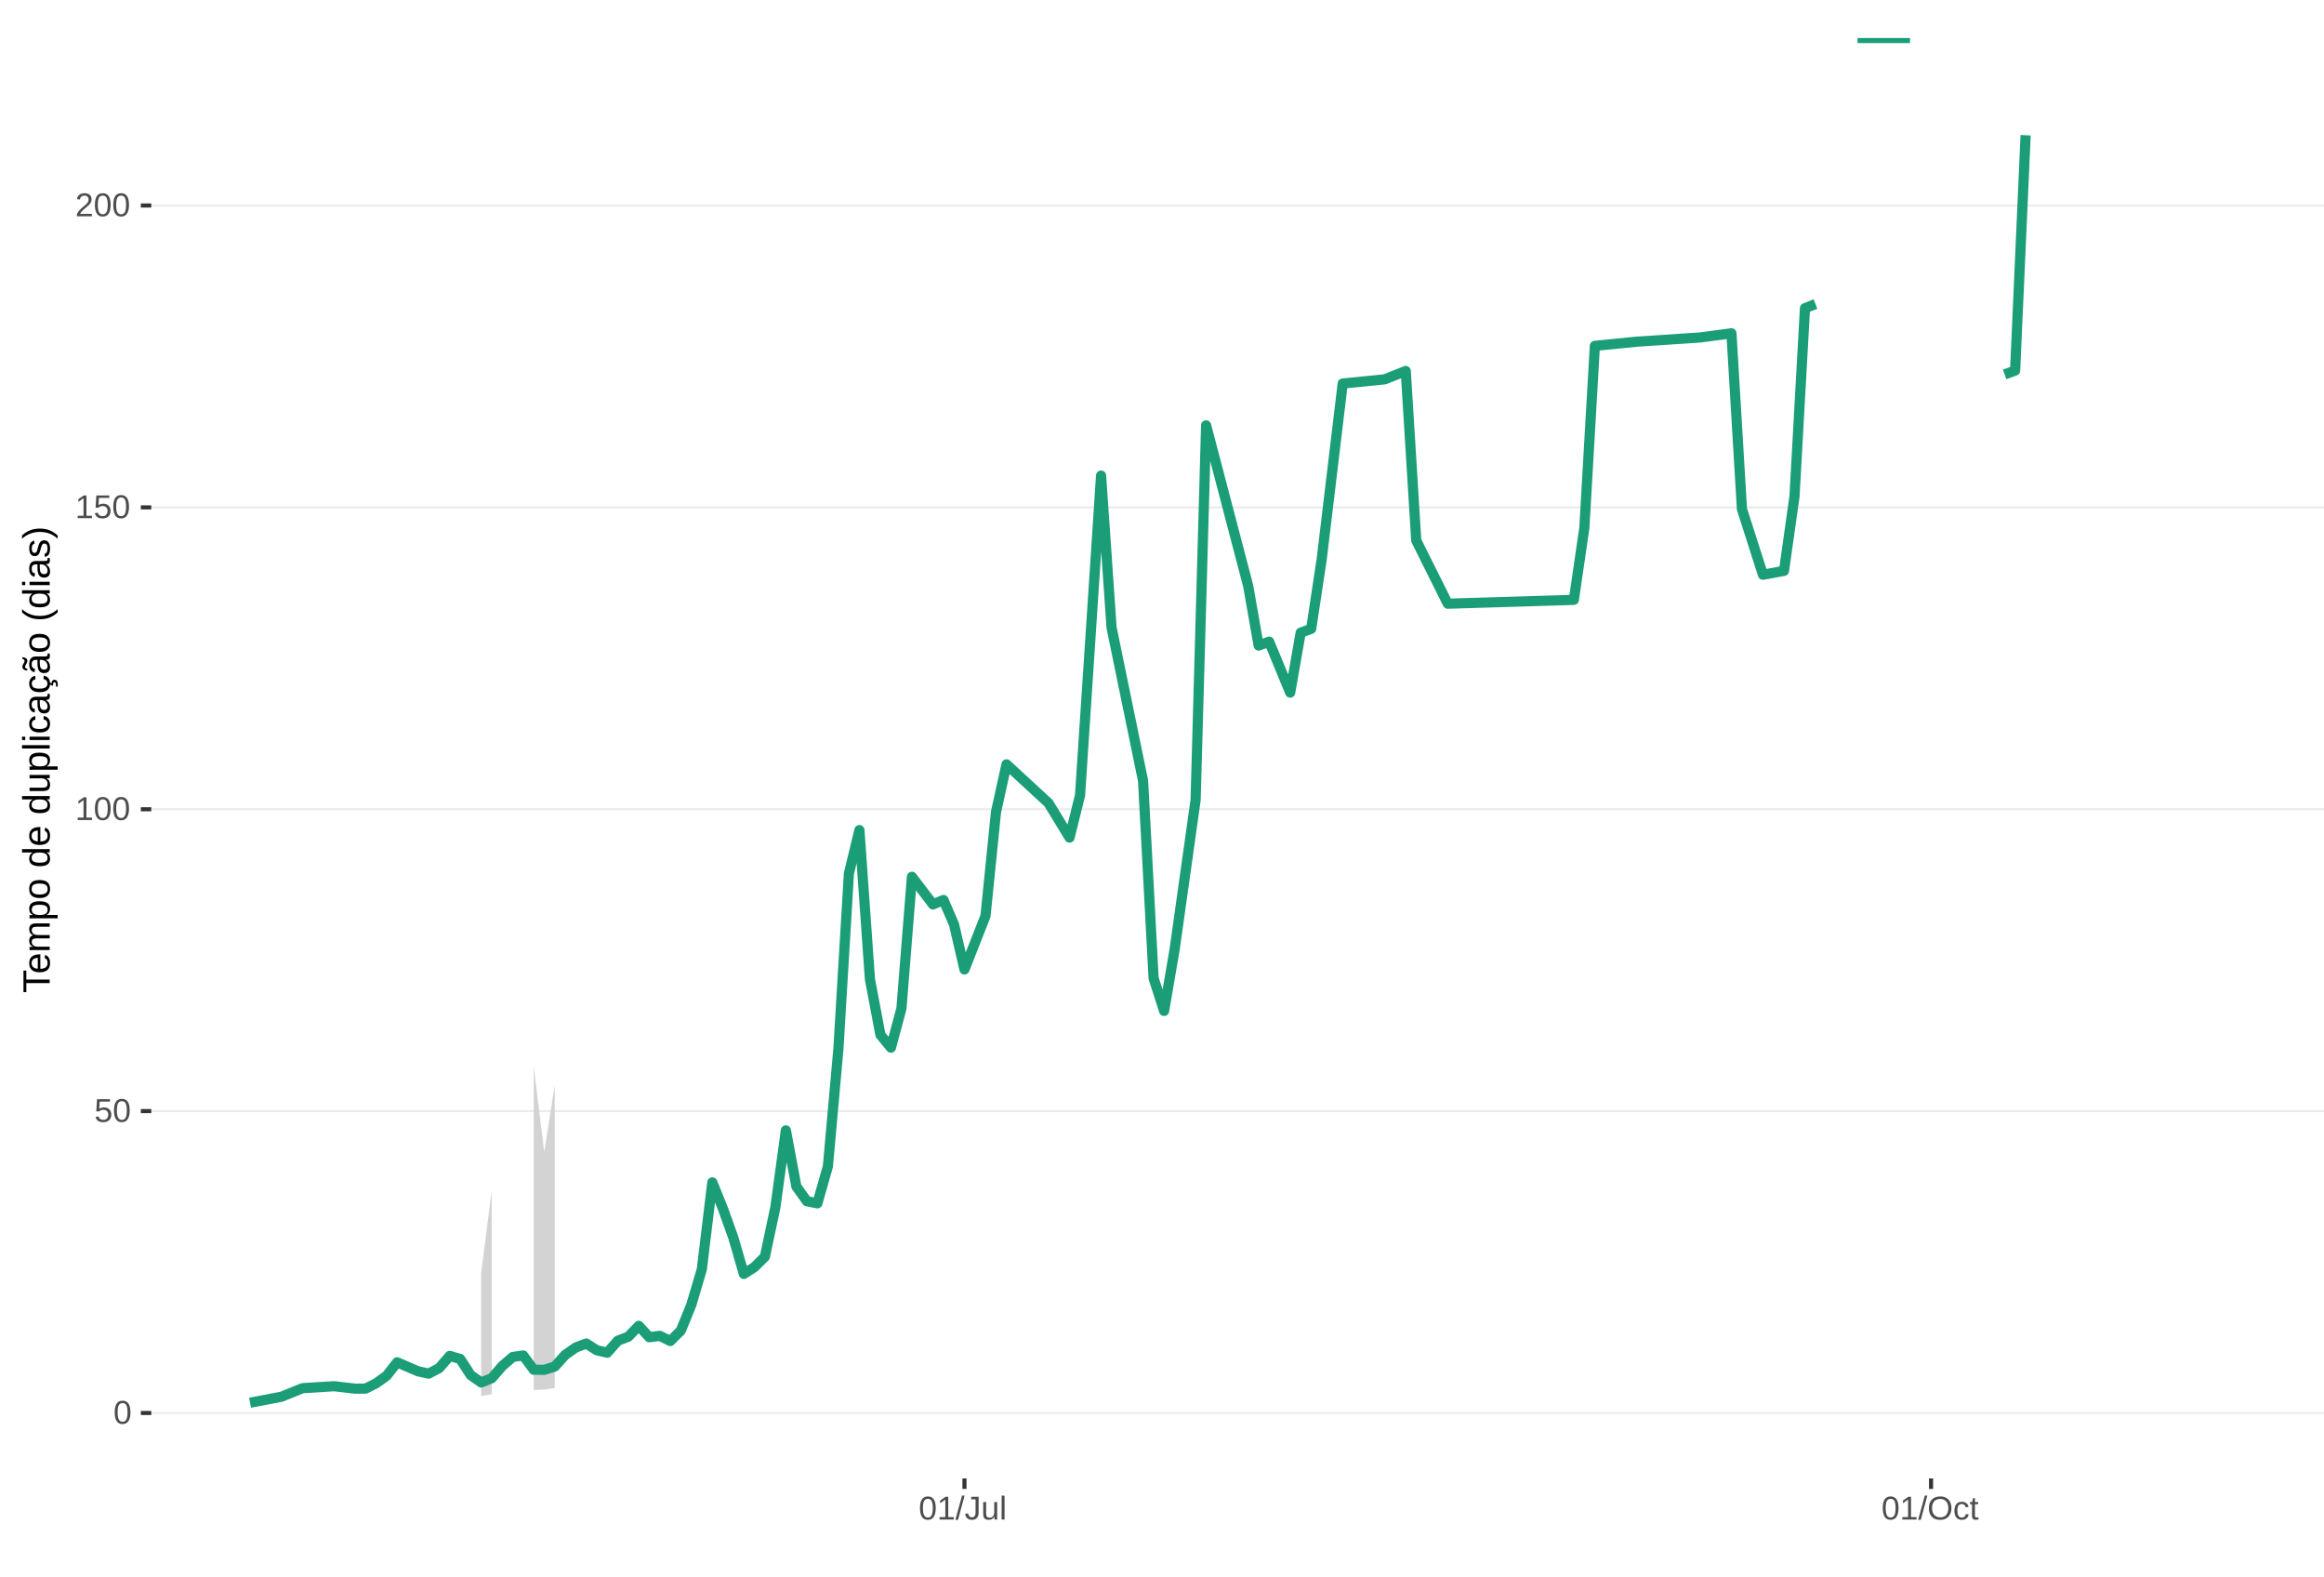
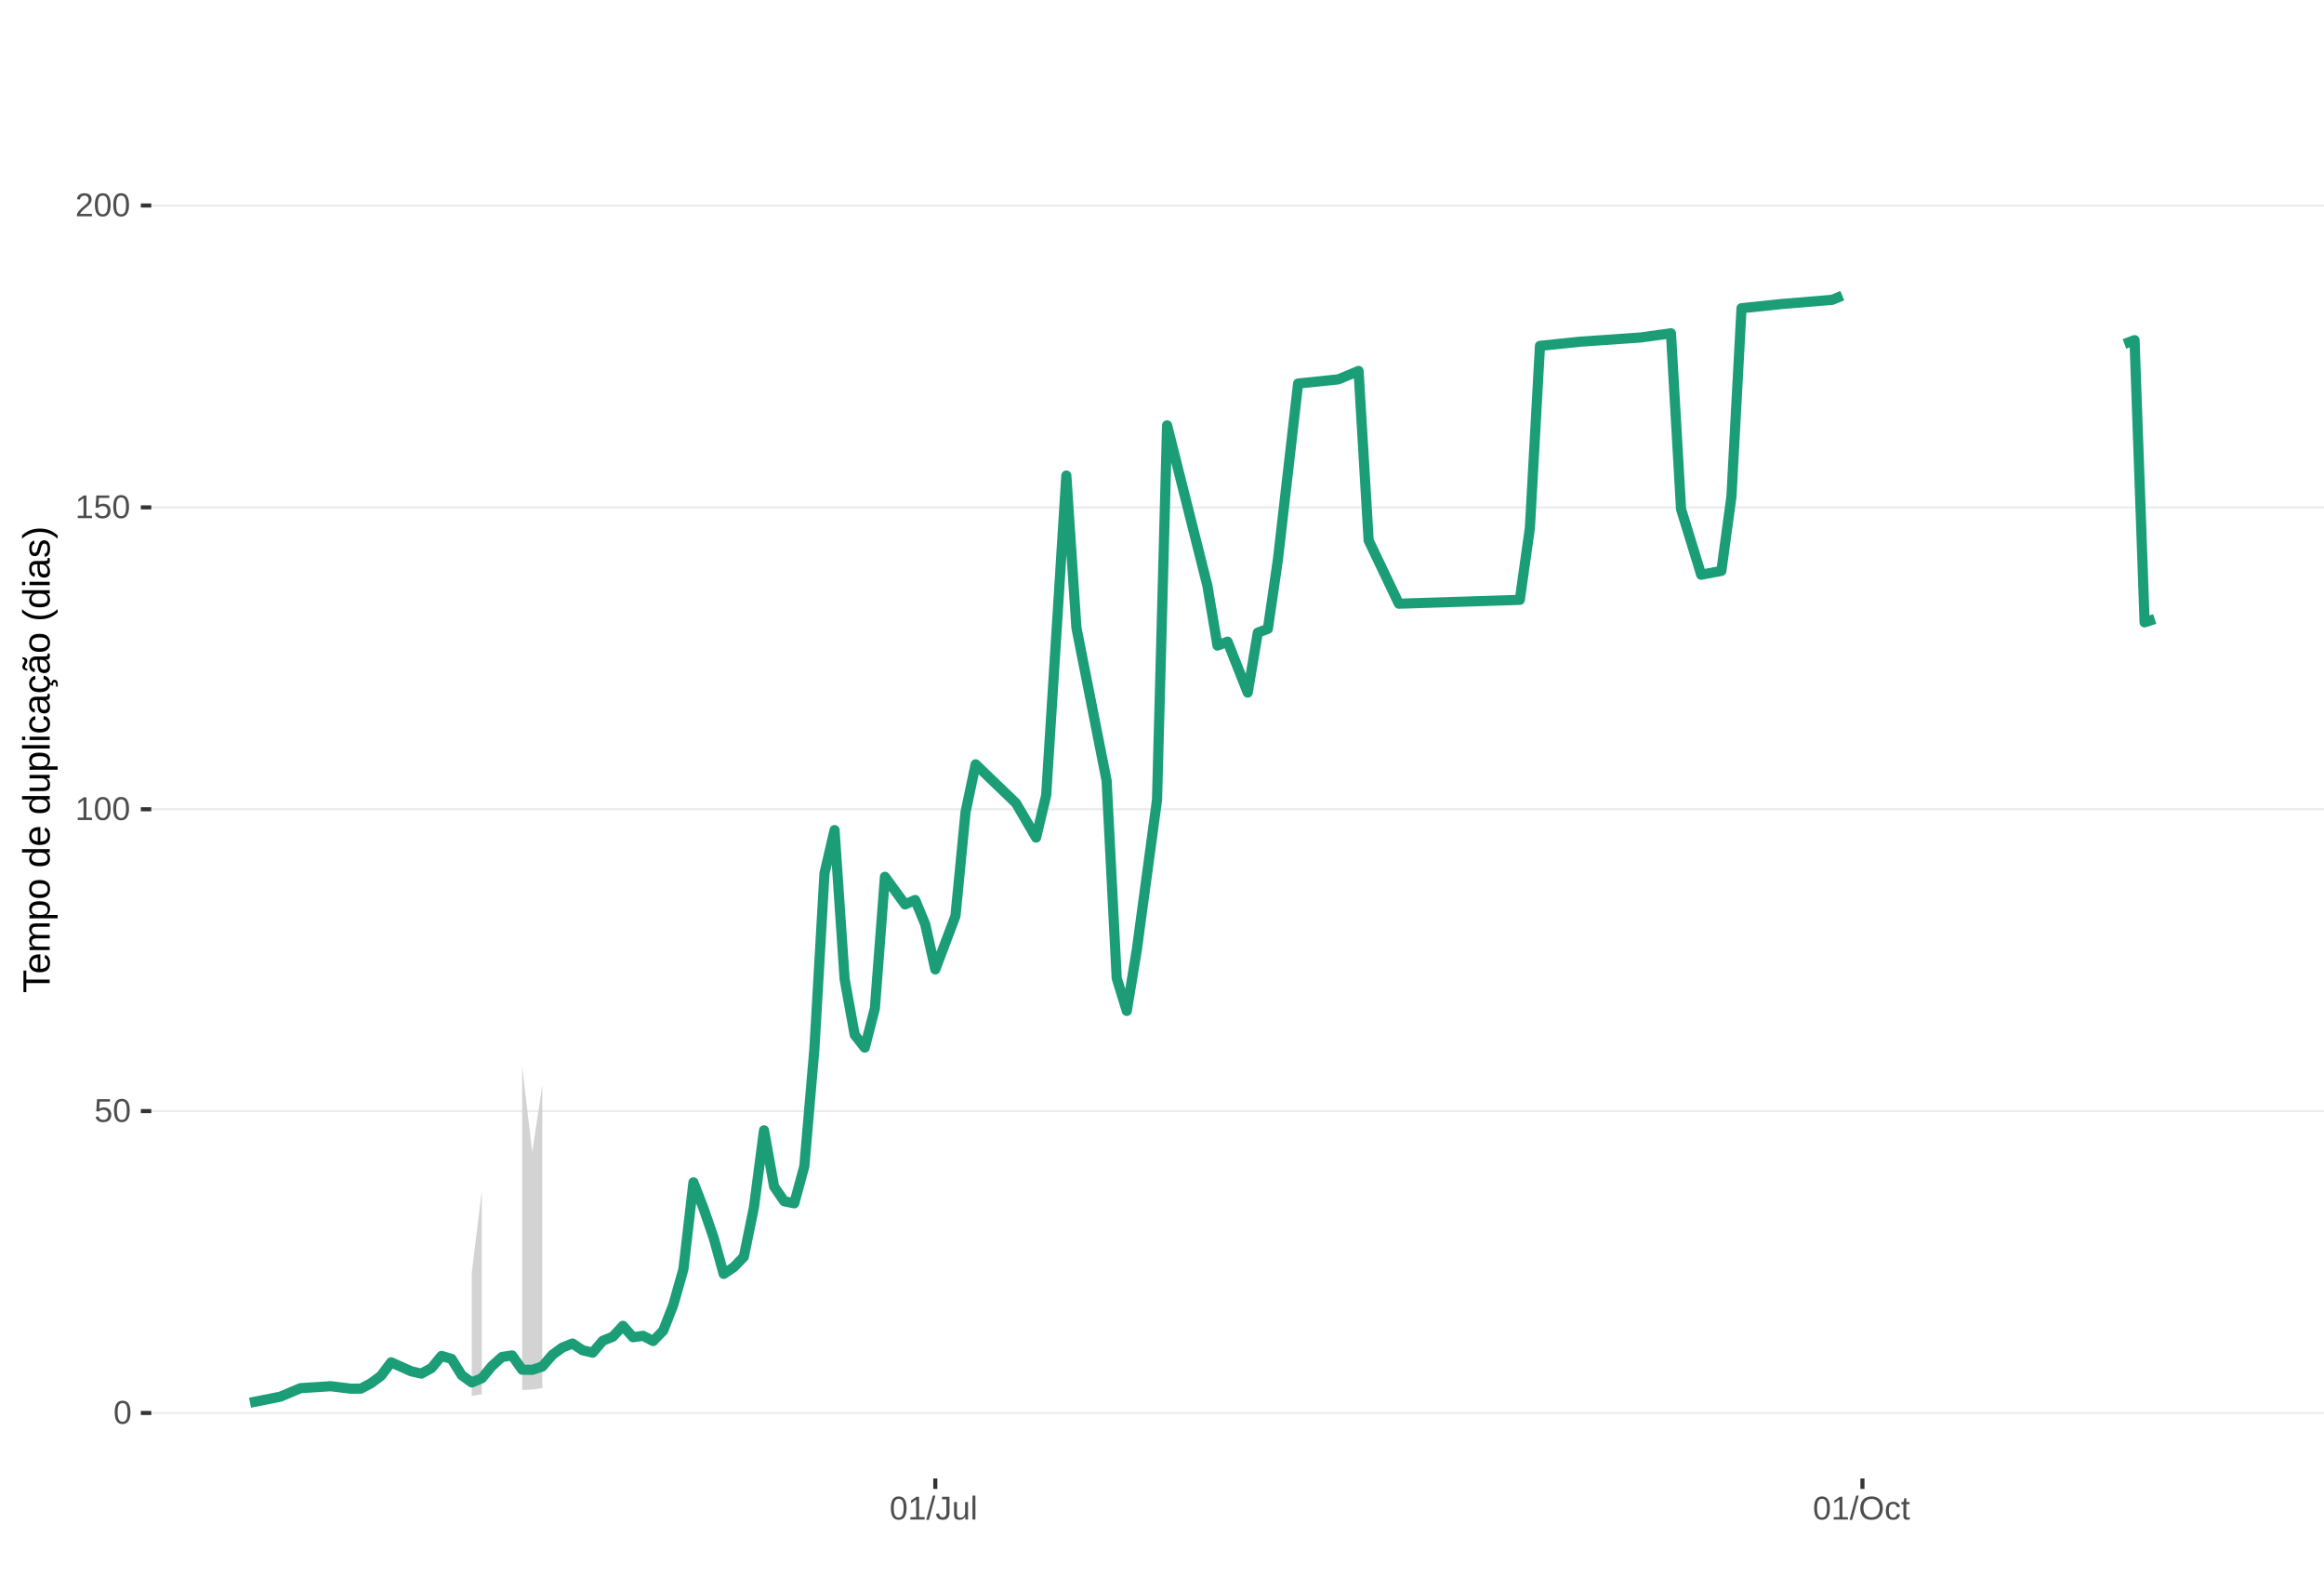
<svg xmlns="http://www.w3.org/2000/svg" xmlns:xlink="http://www.w3.org/1999/xlink" width="609pt" height="413pt" viewBox="0 0 609 413" version="1.1">
  <defs>
    <g>
      <symbol overflow="visible" id="glyph0-0">
        <path style="stroke:none;" d="M 0.859 -5.953 L 5.625 -5.953 L 5.625 0 L 0.859 0 Z M 1.188 -5.641 L 1.188 -0.328 L 5.297 -0.328 L 5.297 -5.641 Z M 1.188 -5.641 " />
      </symbol>
      <symbol overflow="visible" id="glyph0-1">
        <path style="stroke:none;" d="M 4.469 -2.984 C 4.469 -1.984 4.289 -1.223 3.938 -0.703 C 3.594 -0.18 3.078 0.078 2.391 0.078 C 1.711 0.078 1.203 -0.18 0.859 -0.703 C 0.516 -1.223 0.344 -1.984 0.344 -2.984 C 0.344 -4.004 0.508 -4.77 0.844 -5.281 C 1.176 -5.789 1.703 -6.047 2.422 -6.047 C 3.117 -6.047 3.633 -5.785 3.969 -5.266 C 4.301 -4.754 4.469 -3.992 4.469 -2.984 Z M 3.703 -2.984 C 3.703 -3.836 3.602 -4.457 3.406 -4.844 C 3.207 -5.227 2.879 -5.422 2.422 -5.422 C 1.953 -5.422 1.613 -5.227 1.406 -4.844 C 1.207 -4.469 1.109 -3.848 1.109 -2.984 C 1.109 -2.141 1.211 -1.52 1.422 -1.125 C 1.629 -0.727 1.957 -0.531 2.406 -0.531 C 2.852 -0.531 3.18 -0.727 3.391 -1.125 C 3.598 -1.531 3.703 -2.148 3.703 -2.984 Z M 3.703 -2.984 " />
      </symbol>
      <symbol overflow="visible" id="glyph0-2">
        <path style="stroke:none;" d="M 4.453 -1.938 C 4.453 -1.312 4.266 -0.816 3.891 -0.453 C 3.516 -0.098 3 0.078 2.344 0.078 C 1.781 0.078 1.328 -0.039 0.984 -0.281 C 0.648 -0.52 0.438 -0.867 0.344 -1.328 L 1.109 -1.422 C 1.273 -0.828 1.691 -0.531 2.359 -0.531 C 2.766 -0.531 3.082 -0.656 3.312 -0.906 C 3.539 -1.156 3.656 -1.492 3.656 -1.922 C 3.656 -2.297 3.539 -2.598 3.312 -2.828 C 3.082 -3.055 2.77 -3.172 2.375 -3.172 C 2.164 -3.172 1.973 -3.141 1.797 -3.078 C 1.617 -3.016 1.441 -2.906 1.266 -2.75 L 0.516 -2.75 L 0.719 -5.953 L 4.109 -5.953 L 4.109 -5.312 L 1.406 -5.312 L 1.297 -3.422 C 1.629 -3.672 2.039 -3.797 2.531 -3.797 C 3.113 -3.797 3.578 -3.625 3.922 -3.281 C 4.273 -2.938 4.453 -2.488 4.453 -1.938 Z M 4.453 -1.938 " />
      </symbol>
      <symbol overflow="visible" id="glyph0-3">
        <path style="stroke:none;" d="M 0.656 0 L 0.656 -0.641 L 2.172 -0.641 L 2.172 -5.234 L 0.828 -4.266 L 0.828 -4.984 L 2.234 -5.953 L 2.938 -5.953 L 2.938 -0.641 L 4.391 -0.641 L 4.391 0 Z M 0.656 0 " />
      </symbol>
      <symbol overflow="visible" id="glyph0-4">
        <path style="stroke:none;" d="M 0.438 0 L 0.438 -0.531 C 0.582 -0.863 0.754 -1.156 0.953 -1.406 C 1.16 -1.656 1.379 -1.883 1.609 -2.094 C 1.836 -2.301 2.062 -2.488 2.281 -2.656 C 2.508 -2.832 2.711 -3.008 2.891 -3.188 C 3.078 -3.363 3.223 -3.547 3.328 -3.734 C 3.441 -3.93 3.5 -4.148 3.5 -4.391 C 3.5 -4.711 3.398 -4.961 3.203 -5.141 C 3.016 -5.328 2.754 -5.422 2.422 -5.422 C 2.098 -5.422 1.828 -5.332 1.609 -5.156 C 1.398 -4.977 1.281 -4.727 1.25 -4.406 L 0.469 -4.484 C 0.52 -4.961 0.719 -5.344 1.062 -5.625 C 1.414 -5.906 1.867 -6.047 2.422 -6.047 C 3.016 -6.047 3.473 -5.898 3.797 -5.609 C 4.117 -5.328 4.281 -4.926 4.281 -4.406 C 4.281 -4.176 4.227 -3.945 4.125 -3.719 C 4.02 -3.488 3.863 -3.258 3.656 -3.031 C 3.445 -2.812 3.047 -2.461 2.453 -1.984 C 2.129 -1.711 1.875 -1.469 1.688 -1.25 C 1.5 -1.039 1.359 -0.836 1.266 -0.641 L 4.375 -0.641 L 4.375 0 Z M 0.438 0 " />
      </symbol>
      <symbol overflow="visible" id="glyph0-5">
        <path style="stroke:none;" d="M 0 0.078 L 1.734 -6.266 L 2.406 -6.266 L 0.688 0.078 Z M 0 0.078 " />
      </symbol>
      <symbol overflow="visible" id="glyph0-6">
        <path style="stroke:none;" d="M 1.938 0.078 C 0.926 0.078 0.328 -0.441 0.141 -1.484 L 0.922 -1.609 C 0.973 -1.285 1.086 -1.031 1.266 -0.844 C 1.441 -0.664 1.664 -0.578 1.938 -0.578 C 2.227 -0.578 2.457 -0.676 2.625 -0.875 C 2.789 -1.07 2.875 -1.367 2.875 -1.766 L 2.875 -5.297 L 1.734 -5.297 L 1.734 -5.953 L 3.688 -5.953 L 3.688 -1.781 C 3.688 -1.195 3.531 -0.738 3.219 -0.406 C 2.906 -0.082 2.477 0.078 1.938 0.078 Z M 1.938 0.078 " />
      </symbol>
      <symbol overflow="visible" id="glyph0-7">
        <path style="stroke:none;" d="M 1.328 -4.578 L 1.328 -1.672 C 1.328 -1.367 1.352 -1.133 1.406 -0.969 C 1.469 -0.801 1.562 -0.68 1.688 -0.609 C 1.82 -0.535 2.016 -0.5 2.266 -0.5 C 2.629 -0.5 2.914 -0.625 3.125 -0.875 C 3.344 -1.125 3.453 -1.473 3.453 -1.922 L 3.453 -4.578 L 4.219 -4.578 L 4.219 -0.969 C 4.219 -0.438 4.223 -0.113 4.234 0 L 3.516 0 C 3.516 -0.008 3.516 -0.047 3.516 -0.109 C 3.516 -0.172 3.508 -0.242 3.5 -0.328 C 3.5 -0.41 3.492 -0.562 3.484 -0.781 L 3.469 -0.781 C 3.301 -0.469 3.098 -0.242 2.859 -0.109 C 2.629 0.016 2.348 0.078 2.016 0.078 C 1.516 0.078 1.145 -0.039 0.906 -0.281 C 0.676 -0.531 0.562 -0.945 0.562 -1.531 L 0.562 -4.578 Z M 1.328 -4.578 " />
      </symbol>
      <symbol overflow="visible" id="glyph0-8">
        <path style="stroke:none;" d="M 0.578 0 L 0.578 -6.266 L 1.344 -6.266 L 1.344 0 Z M 0.578 0 " />
      </symbol>
      <symbol overflow="visible" id="glyph0-9">
        <path style="stroke:none;" d="M 6.312 -3 C 6.312 -2.383 6.191 -1.844 5.953 -1.375 C 5.723 -0.906 5.383 -0.547 4.938 -0.297 C 4.488 -0.047 3.961 0.078 3.359 0.078 C 2.742 0.078 2.211 -0.039 1.766 -0.281 C 1.328 -0.531 0.988 -0.891 0.75 -1.359 C 0.52 -1.828 0.406 -2.375 0.406 -3 C 0.406 -3.957 0.664 -4.703 1.188 -5.234 C 1.707 -5.773 2.438 -6.047 3.375 -6.047 C 3.977 -6.047 4.5 -5.926 4.938 -5.688 C 5.383 -5.445 5.723 -5.094 5.953 -4.625 C 6.191 -4.164 6.312 -3.625 6.312 -3 Z M 5.5 -3 C 5.5 -3.738 5.312 -4.32 4.938 -4.75 C 4.57 -5.176 4.051 -5.391 3.375 -5.391 C 2.688 -5.391 2.156 -5.18 1.781 -4.766 C 1.414 -4.348 1.234 -3.758 1.234 -3 C 1.234 -2.258 1.422 -1.672 1.797 -1.234 C 2.172 -0.797 2.691 -0.578 3.359 -0.578 C 4.047 -0.578 4.57 -0.785 4.938 -1.203 C 5.312 -1.629 5.5 -2.227 5.5 -3 Z M 5.5 -3 " />
      </symbol>
      <symbol overflow="visible" id="glyph0-10">
        <path style="stroke:none;" d="M 1.156 -2.312 C 1.156 -1.695 1.25 -1.242 1.438 -0.953 C 1.633 -0.66 1.926 -0.516 2.312 -0.516 C 2.582 -0.516 2.805 -0.586 2.984 -0.734 C 3.172 -0.879 3.285 -1.102 3.328 -1.406 L 4.094 -1.359 C 4.039 -0.922 3.852 -0.57 3.531 -0.312 C 3.219 -0.051 2.82 0.078 2.344 0.078 C 1.695 0.078 1.207 -0.117 0.875 -0.516 C 0.539 -0.922 0.375 -1.516 0.375 -2.297 C 0.375 -3.055 0.539 -3.641 0.875 -4.047 C 1.207 -4.453 1.691 -4.656 2.328 -4.656 C 2.797 -4.656 3.18 -4.535 3.484 -4.297 C 3.797 -4.055 3.992 -3.723 4.078 -3.297 L 3.297 -3.234 C 3.254 -3.484 3.148 -3.68 2.984 -3.828 C 2.828 -3.984 2.602 -4.062 2.312 -4.062 C 1.906 -4.062 1.609 -3.926 1.422 -3.656 C 1.242 -3.395 1.156 -2.945 1.156 -2.312 Z M 1.156 -2.312 " />
      </symbol>
      <symbol overflow="visible" id="glyph0-11">
        <path style="stroke:none;" d="M 2.344 -0.031 C 2.094 0.031 1.836 0.062 1.578 0.062 C 0.961 0.062 0.656 -0.281 0.656 -0.969 L 0.656 -4.016 L 0.125 -4.016 L 0.125 -4.578 L 0.688 -4.578 L 0.906 -5.594 L 1.422 -5.594 L 1.422 -4.578 L 2.266 -4.578 L 2.266 -4.016 L 1.422 -4.016 L 1.422 -1.125 C 1.422 -0.906 1.457 -0.75 1.531 -0.656 C 1.602 -0.57 1.727 -0.531 1.906 -0.531 C 2 -0.531 2.145 -0.551 2.344 -0.594 Z M 2.344 -0.031 " />
      </symbol>
      <symbol overflow="visible" id="glyph1-0">
        <path style="stroke:none;" d="M -6.875 -1 L -6.875 -6.5 L 0 -6.5 L 0 -1 Z M -6.516 -1.375 L -0.375 -1.375 L -0.375 -6.125 L -6.516 -6.125 Z M -6.516 -1.375 " />
      </symbol>
      <symbol overflow="visible" id="glyph1-1">
        <path style="stroke:none;" d="M -6.125 -3.516 L 0 -3.516 L 0 -2.594 L -6.125 -2.594 L -6.125 -0.219 L -6.875 -0.219 L -6.875 -5.875 L -6.125 -5.875 Z M -6.125 -3.516 " />
      </symbol>
      <symbol overflow="visible" id="glyph1-2">
        <path style="stroke:none;" d="M -2.453 -1.344 C -1.848 -1.344 -1.379 -1.469 -1.047 -1.719 C -0.723 -1.969 -0.562 -2.336 -0.562 -2.828 C -0.562 -3.203 -0.633 -3.504 -0.781 -3.734 C -0.938 -3.961 -1.133 -4.117 -1.375 -4.203 L -1.156 -4.969 C -0.32 -4.656 0.094 -3.941 0.094 -2.828 C 0.094 -2.047 -0.133 -1.445 -0.594 -1.031 C -1.062 -0.625 -1.754 -0.422 -2.672 -0.422 C -3.547 -0.422 -4.211 -0.625 -4.672 -1.031 C -5.141 -1.445 -5.375 -2.031 -5.375 -2.781 C -5.375 -4.344 -4.441 -5.125 -2.578 -5.125 L -2.453 -5.125 Z M -3.125 -4.203 C -3.688 -4.16 -4.094 -4.02 -4.344 -3.781 C -4.602 -3.551 -4.734 -3.219 -4.734 -2.781 C -4.734 -2.352 -4.586 -2.016 -4.297 -1.766 C -4.016 -1.516 -3.625 -1.379 -3.125 -1.359 Z M -3.125 -4.203 " />
      </symbol>
      <symbol overflow="visible" id="glyph1-3">
        <path style="stroke:none;" d="M 0 -3.75 L -3.344 -3.75 C -3.852 -3.75 -4.207 -3.676 -4.406 -3.531 C -4.602 -3.395 -4.703 -3.145 -4.703 -2.781 C -4.703 -2.406 -4.555 -2.109 -4.266 -1.891 C -3.984 -1.672 -3.582 -1.562 -3.062 -1.562 L 0 -1.562 L 0 -0.688 L -4.156 -0.688 C -4.77 -0.688 -5.145 -0.68 -5.281 -0.672 L -5.281 -1.5 C -5.27 -1.5 -5.227 -1.5 -5.156 -1.5 C -5.082 -1.508 -5 -1.516 -4.906 -1.516 C -4.812 -1.523 -4.633 -1.531 -4.375 -1.531 L -4.375 -1.547 C -4.75 -1.734 -5.008 -1.945 -5.156 -2.188 C -5.301 -2.438 -5.375 -2.738 -5.375 -3.094 C -5.375 -3.488 -5.297 -3.801 -5.141 -4.031 C -4.984 -4.27 -4.727 -4.438 -4.375 -4.531 L -4.375 -4.547 C -4.727 -4.723 -4.984 -4.941 -5.141 -5.203 C -5.297 -5.461 -5.375 -5.773 -5.375 -6.141 C -5.375 -6.672 -5.227 -7.055 -4.938 -7.297 C -4.656 -7.547 -4.18 -7.672 -3.516 -7.672 L 0 -7.672 L 0 -6.797 L -3.344 -6.797 C -3.852 -6.797 -4.207 -6.723 -4.406 -6.578 C -4.602 -6.441 -4.703 -6.191 -4.703 -5.828 C -4.703 -5.453 -4.555 -5.156 -4.266 -4.938 C -3.984 -4.727 -3.582 -4.625 -3.062 -4.625 L 0 -4.625 Z M 0 -3.75 " />
      </symbol>
      <symbol overflow="visible" id="glyph1-4">
        <path style="stroke:none;" d="M -2.672 -5.141 C -0.828 -5.141 0.094 -4.492 0.094 -3.203 C 0.094 -2.391 -0.211 -1.844 -0.828 -1.562 L -0.828 -1.531 C -0.797 -1.539 -0.516 -1.547 0.016 -1.547 L 2.078 -1.547 L 2.078 -0.672 L -4.203 -0.672 C -4.742 -0.672 -5.102 -0.66 -5.281 -0.641 L -5.281 -1.5 C -5.27 -1.5 -5.223 -1.5 -5.141 -1.5 C -5.066 -1.508 -4.945 -1.52 -4.781 -1.531 C -4.613 -1.539 -4.5 -1.547 -4.438 -1.547 L -4.438 -1.562 C -4.758 -1.719 -4.992 -1.922 -5.141 -2.172 C -5.297 -2.43 -5.375 -2.773 -5.375 -3.203 C -5.375 -3.848 -5.156 -4.332 -4.719 -4.656 C -4.281 -4.977 -3.598 -5.141 -2.672 -5.141 Z M -2.641 -4.219 C -3.379 -4.219 -3.906 -4.117 -4.219 -3.922 C -4.539 -3.723 -4.703 -3.406 -4.703 -2.969 C -4.703 -2.625 -4.629 -2.352 -4.484 -2.156 C -4.336 -1.957 -4.109 -1.805 -3.797 -1.703 C -3.484 -1.598 -3.078 -1.547 -2.578 -1.547 C -1.879 -1.547 -1.363 -1.656 -1.031 -1.875 C -0.707 -2.102 -0.547 -2.469 -0.547 -2.969 C -0.547 -3.406 -0.707 -3.723 -1.031 -3.922 C -1.352 -4.117 -1.891 -4.219 -2.641 -4.219 Z M -2.641 -4.219 " />
      </symbol>
      <symbol overflow="visible" id="glyph1-5">
        <path style="stroke:none;" d="M -2.641 -5.141 C -1.723 -5.141 -1.035 -4.938 -0.578 -4.531 C -0.129 -4.125 0.094 -3.535 0.094 -2.766 C 0.094 -1.992 -0.141 -1.41 -0.609 -1.016 C -1.078 -0.617 -1.754 -0.422 -2.641 -0.422 C -4.461 -0.422 -5.375 -1.207 -5.375 -2.781 C -5.375 -3.594 -5.148 -4.188 -4.703 -4.562 C -4.266 -4.945 -3.578 -5.141 -2.641 -5.141 Z M -2.641 -4.219 C -3.367 -4.219 -3.898 -4.109 -4.234 -3.891 C -4.566 -3.672 -4.734 -3.305 -4.734 -2.797 C -4.734 -2.285 -4.562 -1.914 -4.219 -1.688 C -3.883 -1.457 -3.359 -1.344 -2.641 -1.344 C -1.953 -1.344 -1.43 -1.453 -1.078 -1.672 C -0.723 -1.898 -0.547 -2.258 -0.547 -2.75 C -0.547 -3.281 -0.711 -3.656 -1.047 -3.875 C -1.391 -4.102 -1.922 -4.219 -2.641 -4.219 Z M -2.641 -4.219 " />
      </symbol>
      <symbol overflow="visible" id="glyph1-6">
        <path style="stroke:none;" d="" />
      </symbol>
      <symbol overflow="visible" id="glyph1-7">
        <path style="stroke:none;" d="M -0.844 -4.016 C -0.508 -3.848 -0.27 -3.629 -0.125 -3.359 C 0.02 -3.086 0.094 -2.754 0.094 -2.359 C 0.094 -1.691 -0.129 -1.203 -0.578 -0.891 C -1.023 -0.578 -1.707 -0.422 -2.625 -0.422 C -4.457 -0.422 -5.375 -1.066 -5.375 -2.359 C -5.375 -2.766 -5.301 -3.098 -5.156 -3.359 C -5.008 -3.629 -4.781 -3.848 -4.469 -4.016 L -7.25 -4.016 L -7.25 -4.891 L -1.094 -4.891 C -0.539 -4.891 -0.176 -4.898 0 -4.922 L 0 -4.078 C -0.051 -4.066 -0.172 -4.055 -0.359 -4.047 C -0.547 -4.035 -0.707 -4.031 -0.844 -4.031 Z M -2.641 -1.344 C -1.898 -1.344 -1.367 -1.438 -1.047 -1.625 C -0.734 -1.82 -0.578 -2.145 -0.578 -2.594 C -0.578 -3.082 -0.75 -3.441 -1.094 -3.672 C -1.438 -3.898 -1.973 -4.016 -2.703 -4.016 C -3.398 -4.016 -3.91 -3.898 -4.234 -3.672 C -4.566 -3.441 -4.734 -3.082 -4.734 -2.594 C -4.734 -2.156 -4.566 -1.836 -4.234 -1.641 C -3.91 -1.441 -3.379 -1.344 -2.641 -1.344 Z M -2.641 -1.344 " />
      </symbol>
      <symbol overflow="visible" id="glyph1-8">
        <path style="stroke:none;" d="M -5.281 -1.531 L -1.938 -1.531 C -1.582 -1.531 -1.305 -1.562 -1.109 -1.625 C -0.922 -1.695 -0.785 -1.805 -0.703 -1.953 C -0.617 -2.109 -0.578 -2.332 -0.578 -2.625 C -0.578 -3.039 -0.723 -3.367 -1.016 -3.609 C -1.305 -3.859 -1.707 -3.984 -2.219 -3.984 L -5.281 -3.984 L -5.281 -4.875 L -1.125 -4.875 C -0.508 -4.875 -0.133 -4.879 0 -4.891 L 0 -4.062 C -0.02 -4.062 -0.062 -4.055 -0.125 -4.047 C -0.195 -4.047 -0.281 -4.039 -0.375 -4.031 C -0.469 -4.031 -0.645 -4.031 -0.906 -4.031 L -0.906 -4.016 C -0.539 -3.816 -0.281 -3.582 -0.125 -3.312 C 0.02 -3.051 0.094 -2.723 0.094 -2.328 C 0.094 -1.742 -0.047 -1.316 -0.328 -1.047 C -0.617 -0.785 -1.098 -0.656 -1.766 -0.656 L -5.281 -0.656 Z M -5.281 -1.531 " />
      </symbol>
      <symbol overflow="visible" id="glyph1-9">
        <path style="stroke:none;" d="M 0 -0.672 L -7.25 -0.672 L -7.25 -1.547 L 0 -1.547 Z M 0 -0.672 " />
      </symbol>
      <symbol overflow="visible" id="glyph1-10">
        <path style="stroke:none;" d="M -6.406 -0.672 L -7.25 -0.672 L -7.25 -1.547 L -6.406 -1.547 Z M 0 -0.672 L -5.281 -0.672 L -5.281 -1.547 L 0 -1.547 Z M 0 -0.672 " />
      </symbol>
      <symbol overflow="visible" id="glyph1-11">
        <path style="stroke:none;" d="M -2.672 -1.344 C -1.961 -1.344 -1.438 -1.453 -1.094 -1.672 C -0.758 -1.891 -0.594 -2.223 -0.594 -2.672 C -0.594 -2.984 -0.676 -3.242 -0.844 -3.453 C -1.02 -3.672 -1.281 -3.801 -1.625 -3.844 L -1.578 -4.734 C -1.066 -4.672 -0.66 -4.457 -0.359 -4.094 C -0.055 -3.727 0.094 -3.266 0.094 -2.703 C 0.094 -1.961 -0.133 -1.395 -0.594 -1 C -1.062 -0.613 -1.742 -0.422 -2.641 -0.422 C -3.535 -0.422 -4.211 -0.613 -4.672 -1 C -5.141 -1.395 -5.375 -1.957 -5.375 -2.688 C -5.375 -3.227 -5.234 -3.676 -4.953 -4.031 C -4.68 -4.395 -4.297 -4.617 -3.797 -4.703 L -3.734 -3.797 C -4.023 -3.754 -4.254 -3.641 -4.422 -3.453 C -4.598 -3.266 -4.688 -3.004 -4.688 -2.672 C -4.688 -2.203 -4.531 -1.863 -4.219 -1.656 C -3.914 -1.445 -3.398 -1.344 -2.672 -1.344 Z M -2.672 -1.344 " />
      </symbol>
      <symbol overflow="visible" id="glyph1-12">
        <path style="stroke:none;" d="M 0.094 -2.016 C 0.094 -1.484 -0.047 -1.082 -0.328 -0.812 C -0.609 -0.551 -0.988 -0.422 -1.469 -0.422 C -2.02 -0.422 -2.441 -0.598 -2.734 -0.953 C -3.023 -1.316 -3.18 -1.898 -3.203 -2.703 L -3.219 -3.891 L -3.516 -3.891 C -3.941 -3.891 -4.25 -3.797 -4.438 -3.609 C -4.625 -3.43 -4.719 -3.148 -4.719 -2.766 C -4.719 -2.367 -4.648 -2.078 -4.516 -1.891 C -4.379 -1.711 -4.164 -1.609 -3.875 -1.578 L -3.953 -0.656 C -4.898 -0.812 -5.375 -1.52 -5.375 -2.781 C -5.375 -3.445 -5.223 -3.945 -4.922 -4.281 C -4.617 -4.613 -4.18 -4.781 -3.609 -4.781 L -1.328 -4.781 C -1.066 -4.781 -0.867 -4.812 -0.734 -4.875 C -0.609 -4.945 -0.547 -5.082 -0.547 -5.281 C -0.547 -5.363 -0.555 -5.457 -0.578 -5.562 L -0.031 -5.562 C 0.02 -5.344 0.047 -5.117 0.047 -4.891 C 0.047 -4.555 -0.035 -4.316 -0.203 -4.172 C -0.379 -4.023 -0.648 -3.941 -1.016 -3.922 L -1.016 -3.891 C -0.609 -3.672 -0.32 -3.41 -0.156 -3.109 C 0.008 -2.805 0.094 -2.441 0.094 -2.016 Z M -0.562 -2.219 C -0.562 -2.539 -0.633 -2.828 -0.781 -3.078 C -0.926 -3.328 -1.125 -3.523 -1.375 -3.672 C -1.633 -3.816 -1.898 -3.891 -2.172 -3.891 L -2.609 -3.891 L -2.594 -2.938 C -2.582 -2.52 -2.535 -2.203 -2.453 -1.984 C -2.379 -1.773 -2.258 -1.613 -2.094 -1.5 C -1.938 -1.383 -1.723 -1.328 -1.453 -1.328 C -1.172 -1.328 -0.953 -1.406 -0.797 -1.562 C -0.641 -1.719 -0.562 -1.938 -0.562 -2.219 Z M -0.562 -2.219 " />
      </symbol>
      <symbol overflow="visible" id="glyph1-13">
        <path style="stroke:none;" d="M -2.672 -1.344 C -1.961 -1.344 -1.438 -1.453 -1.094 -1.672 C -0.758 -1.891 -0.594 -2.223 -0.594 -2.672 C -0.594 -2.984 -0.676 -3.242 -0.844 -3.453 C -1.02 -3.672 -1.281 -3.801 -1.625 -3.844 L -1.578 -4.734 C -1.066 -4.672 -0.66 -4.457 -0.359 -4.094 C -0.055 -3.727 0.094 -3.266 0.094 -2.703 C 0.094 -1.961 -0.133 -1.395 -0.594 -1 C -1.062 -0.613 -1.742 -0.422 -2.641 -0.422 C -3.535 -0.422 -4.211 -0.613 -4.672 -1 C -5.141 -1.395 -5.375 -1.957 -5.375 -2.688 C -5.375 -3.227 -5.234 -3.676 -4.953 -4.031 C -4.68 -4.395 -4.297 -4.617 -3.797 -4.703 L -3.734 -3.797 C -4.023 -3.754 -4.254 -3.641 -4.422 -3.453 C -4.598 -3.266 -4.688 -3.004 -4.688 -2.672 C -4.688 -2.203 -4.531 -1.863 -4.219 -1.656 C -3.914 -1.445 -3.398 -1.344 -2.672 -1.344 Z M 1.234 -3.672 C 1.828 -3.672 2.125 -3.223 2.125 -2.328 C 2.125 -2.148 2.113 -2.004 2.094 -1.891 L 1.625 -1.891 C 1.645 -2.055 1.656 -2.195 1.656 -2.312 C 1.656 -2.789 1.52 -3.031 1.25 -3.031 C 1 -3.031 0.875 -2.812 0.875 -2.375 C 0.875 -2.238 0.879 -2.148 0.891 -2.109 L 0 -2.422 L 0 -2.938 L 0.484 -2.75 C 0.492 -3.062 0.566 -3.289 0.703 -3.438 C 0.836 -3.594 1.016 -3.672 1.234 -3.672 Z M 1.234 -3.672 " />
      </symbol>
      <symbol overflow="visible" id="glyph1-14">
        <path style="stroke:none;" d="M 0.094 -2.016 C 0.094 -1.484 -0.047 -1.082 -0.328 -0.812 C -0.609 -0.551 -0.988 -0.422 -1.469 -0.422 C -2.02 -0.422 -2.441 -0.598 -2.734 -0.953 C -3.023 -1.316 -3.18 -1.898 -3.203 -2.703 L -3.219 -3.891 L -3.516 -3.891 C -3.941 -3.891 -4.25 -3.797 -4.438 -3.609 C -4.625 -3.43 -4.719 -3.148 -4.719 -2.766 C -4.719 -2.367 -4.648 -2.078 -4.516 -1.891 C -4.379 -1.711 -4.164 -1.609 -3.875 -1.578 L -3.953 -0.656 C -4.898 -0.812 -5.375 -1.52 -5.375 -2.781 C -5.375 -3.445 -5.223 -3.945 -4.922 -4.281 C -4.617 -4.613 -4.18 -4.781 -3.609 -4.781 L -1.328 -4.781 C -1.066 -4.781 -0.867 -4.812 -0.734 -4.875 C -0.609 -4.945 -0.547 -5.082 -0.547 -5.281 C -0.547 -5.363 -0.555 -5.457 -0.578 -5.562 L -0.031 -5.562 C 0.02 -5.344 0.047 -5.117 0.047 -4.891 C 0.047 -4.555 -0.035 -4.316 -0.203 -4.172 C -0.379 -4.023 -0.648 -3.941 -1.016 -3.922 L -1.016 -3.891 C -0.609 -3.672 -0.32 -3.41 -0.156 -3.109 C 0.008 -2.805 0.094 -2.441 0.094 -2.016 Z M -0.562 -2.219 C -0.562 -2.539 -0.633 -2.828 -0.781 -3.078 C -0.926 -3.328 -1.125 -3.523 -1.375 -3.672 C -1.633 -3.816 -1.898 -3.891 -2.172 -3.891 L -2.609 -3.891 L -2.594 -2.938 C -2.582 -2.52 -2.535 -2.203 -2.453 -1.984 C -2.379 -1.773 -2.258 -1.613 -2.094 -1.5 C -1.938 -1.383 -1.723 -1.328 -1.453 -1.328 C -1.172 -1.328 -0.953 -1.406 -0.797 -1.562 C -0.641 -1.719 -0.562 -1.938 -0.562 -2.219 Z M -5.859 -3.609 C -5.859 -3.473 -5.891 -3.332 -5.953 -3.188 C -6.016 -3.051 -6.082 -2.922 -6.156 -2.797 C -6.227 -2.672 -6.297 -2.551 -6.359 -2.438 C -6.422 -2.32 -6.453 -2.211 -6.453 -2.109 C -6.453 -1.93 -6.398 -1.797 -6.297 -1.703 C -6.191 -1.617 -6.047 -1.562 -5.859 -1.531 L -5.859 -1.094 C -6.191 -1.125 -6.441 -1.176 -6.609 -1.25 C -6.785 -1.332 -6.922 -1.441 -7.016 -1.578 C -7.117 -1.711 -7.172 -1.879 -7.172 -2.078 C -7.172 -2.223 -7.141 -2.363 -7.078 -2.5 C -7.023 -2.633 -6.957 -2.766 -6.875 -2.891 C -6.801 -3.023 -6.734 -3.145 -6.672 -3.25 C -6.617 -3.363 -6.594 -3.473 -6.594 -3.578 C -6.594 -3.898 -6.785 -4.086 -7.172 -4.141 L -7.172 -4.594 C -6.691 -4.539 -6.352 -4.43 -6.156 -4.266 C -5.957 -4.098 -5.859 -3.879 -5.859 -3.609 Z M -5.859 -3.609 " />
      </symbol>
      <symbol overflow="visible" id="glyph1-15">
        <path style="stroke:none;" d="M -2.594 -0.625 C -3.539 -0.625 -4.383 -0.77 -5.125 -1.062 C -5.875 -1.352 -6.582 -1.805 -7.25 -2.422 L -7.25 -3.266 C -6.57 -2.66 -5.852 -2.211 -5.094 -1.922 C -4.332 -1.641 -3.5 -1.5 -2.594 -1.5 C -1.688 -1.5 -0.852 -1.641 -0.094 -1.922 C 0.664 -2.203 1.391 -2.648 2.078 -3.266 L 2.078 -2.422 C 1.41 -1.805 0.703 -1.352 -0.047 -1.062 C -0.797 -0.77 -1.641 -0.625 -2.578 -0.625 Z M -2.594 -0.625 " />
      </symbol>
      <symbol overflow="visible" id="glyph1-16">
        <path style="stroke:none;" d="M -1.453 -4.641 C -0.961 -4.641 -0.582 -4.453 -0.312 -4.078 C -0.039 -3.703 0.094 -3.176 0.094 -2.5 C 0.094 -1.844 -0.008 -1.332 -0.219 -0.969 C -0.438 -0.613 -0.773 -0.383 -1.234 -0.281 L -1.391 -1.062 C -1.109 -1.133 -0.898 -1.285 -0.766 -1.516 C -0.641 -1.754 -0.578 -2.082 -0.578 -2.5 C -0.578 -2.945 -0.645 -3.27 -0.781 -3.469 C -0.914 -3.676 -1.117 -3.781 -1.391 -3.781 C -1.598 -3.781 -1.766 -3.707 -1.891 -3.562 C -2.023 -3.426 -2.133 -3.195 -2.219 -2.875 L -2.391 -2.25 C -2.516 -1.738 -2.641 -1.375 -2.766 -1.156 C -2.891 -0.945 -3.039 -0.781 -3.219 -0.656 C -3.406 -0.539 -3.629 -0.484 -3.891 -0.484 C -4.367 -0.484 -4.734 -0.656 -4.984 -1 C -5.234 -1.344 -5.359 -1.844 -5.359 -2.5 C -5.359 -3.082 -5.254 -3.547 -5.047 -3.891 C -4.848 -4.234 -4.523 -4.453 -4.078 -4.547 L -3.969 -3.75 C -4.207 -3.707 -4.391 -3.578 -4.516 -3.359 C -4.641 -3.148 -4.703 -2.863 -4.703 -2.5 C -4.703 -2.102 -4.641 -1.812 -4.516 -1.625 C -4.398 -1.438 -4.219 -1.344 -3.969 -1.344 C -3.82 -1.344 -3.695 -1.379 -3.594 -1.453 C -3.5 -1.535 -3.414 -1.648 -3.344 -1.797 C -3.281 -1.953 -3.191 -2.281 -3.078 -2.781 C -2.953 -3.238 -2.836 -3.57 -2.734 -3.781 C -2.641 -3.988 -2.531 -4.148 -2.406 -4.266 C -2.289 -4.379 -2.156 -4.469 -2 -4.531 C -1.844 -4.602 -1.66 -4.641 -1.453 -4.641 Z M -1.453 -4.641 " />
      </symbol>
      <symbol overflow="visible" id="glyph1-17">
        <path style="stroke:none;" d="M -2.578 -2.703 C -1.641 -2.703 -0.797 -2.555 -0.047 -2.266 C 0.703 -1.973 1.41 -1.52 2.078 -0.906 L 2.078 -0.062 C 1.391 -0.676 0.672 -1.125 -0.078 -1.406 C -0.836 -1.688 -1.676 -1.828 -2.594 -1.828 C -3.5 -1.828 -4.328 -1.68 -5.078 -1.391 C -5.836 -1.109 -6.562 -0.664 -7.25 -0.062 L -7.25 -0.906 C -6.582 -1.52 -5.875 -1.973 -5.125 -2.266 C -4.375 -2.555 -3.531 -2.703 -2.594 -2.703 Z M -2.578 -2.703 " />
      </symbol>
    </g>
    <clipPath id="clip1">
      <path d="M 39.645 9.961 L 609 9.961 L 609 387.328 L 39.645 387.328 Z M 39.645 9.961 " />
    </clipPath>
    <clipPath id="clip2">
      <path d="M 39.645 369 L 609 369 L 609 371 L 39.645 371 Z M 39.645 369 " />
    </clipPath>
    <clipPath id="clip3">
      <path d="M 39.645 290 L 609 290 L 609 292 L 39.645 292 Z M 39.645 290 " />
    </clipPath>
    <clipPath id="clip4">
      <path d="M 39.645 211 L 609 211 L 609 213 L 39.645 213 Z M 39.645 211 " />
    </clipPath>
    <clipPath id="clip5">
      <path d="M 39.645 132 L 609 132 L 609 134 L 39.645 134 Z M 39.645 132 " />
    </clipPath>
    <clipPath id="clip6">
      <path d="M 39.645 53 L 609 53 L 609 55 L 39.645 55 Z M 39.645 53 " />
-     </clipPath>
-     <clipPath id="clip7">
-       <path d="M 485 9.961 L 502 9.961 L 502 12 L 485 12 Z M 485 9.961 " />
    </clipPath>
  </defs>
  <g id="surface266">
    <rect x="0" y="0" width="609" height="413" style="fill:rgb(100%,100%,100%);fill-opacity:1;stroke:none;" />
    <rect x="0" y="0" width="609" height="413" style="fill:rgb(100%,100%,100%);fill-opacity:1;stroke:none;" />
    <path style="fill:none;stroke-width:1.067;stroke-linecap:round;stroke-linejoin:round;stroke:rgb(100%,100%,100%);stroke-opacity:1;stroke-miterlimit:10;" d="M 0 413 L 609 413 L 609 0 L 0 0 Z M 0 413 " />
    <g clip-path="url(#clip1)" clip-rule="nonzero">
      <path style=" stroke:none;fill-rule:nonzero;fill:rgb(100%,100%,100%);fill-opacity:1;" d="M 39.645 387.328 L 609 387.328 L 609 9.961 L 39.645 9.961 Z M 39.645 387.328 " />
    </g>
    <g clip-path="url(#clip2)" clip-rule="nonzero">
      <path style="fill:none;stroke-width:0.533;stroke-linecap:butt;stroke-linejoin:round;stroke:rgb(92.157%,92.157%,92.157%);stroke-opacity:1;stroke-miterlimit:10;" d="M 39.645 370.176 L 609 370.176 " />
    </g>
    <g clip-path="url(#clip3)" clip-rule="nonzero">
      <path style="fill:none;stroke-width:0.533;stroke-linecap:butt;stroke-linejoin:round;stroke:rgb(92.157%,92.157%,92.157%);stroke-opacity:1;stroke-miterlimit:10;" d="M 39.645 291.09 L 609 291.09 " />
    </g>
    <g clip-path="url(#clip4)" clip-rule="nonzero">
      <path style="fill:none;stroke-width:0.533;stroke-linecap:butt;stroke-linejoin:round;stroke:rgb(92.157%,92.157%,92.157%);stroke-opacity:1;stroke-miterlimit:10;" d="M 39.645 212.008 L 609 212.008 " />
    </g>
    <g clip-path="url(#clip5)" clip-rule="nonzero">
      <path style="fill:none;stroke-width:0.533;stroke-linecap:butt;stroke-linejoin:round;stroke:rgb(92.157%,92.157%,92.157%);stroke-opacity:1;stroke-miterlimit:10;" d="M 39.645 132.922 L 609 132.922 " />
    </g>
    <g clip-path="url(#clip6)" clip-rule="nonzero">
      <path style="fill:none;stroke-width:0.533;stroke-linecap:butt;stroke-linejoin:round;stroke:rgb(92.157%,92.157%,92.157%);stroke-opacity:1;stroke-miterlimit:10;" d="M 39.645 53.836 L 609 53.836 " />
    </g>
-     <path style=" stroke:none;fill-rule:nonzero;fill:rgb(82.745%,82.745%,82.745%);fill-opacity:1;" d="M 126.094 333.434 L 128.848 311.938 L 128.848 365.262 L 126.094 365.719 Z M 126.094 333.434 " />
-     <path style=" stroke:none;fill-rule:nonzero;fill:rgb(82.745%,82.745%,82.745%);fill-opacity:1;" d="M 139.859 279.297 L 142.613 301.812 L 145.367 284.266 L 145.367 363.645 L 142.613 364.035 L 139.859 364.148 Z M 139.859 279.297 " />
-     <path style="fill:none;stroke-width:2.667;stroke-linecap:butt;stroke-linejoin:round;stroke:rgb(10.588%,61.961%,46.667%);stroke-opacity:1;stroke-miterlimit:10;" d="M 65.523 367.488 L 73.785 365.91 L 79.289 363.676 L 87.551 363.164 L 93.055 363.809 L 95.809 363.789 L 98.562 362.395 L 101.316 360.426 L 104.07 356.902 L 109.574 359.262 L 112.328 359.859 L 115.082 358.422 L 117.836 355.227 L 120.59 356.012 L 123.34 360.262 L 126.094 362.184 L 128.848 361.07 L 131.602 357.891 L 134.355 355.508 L 137.105 355.105 L 139.859 358.836 L 142.613 358.875 L 145.367 358.008 L 148.121 354.949 L 150.871 353.031 L 153.625 351.977 L 156.379 353.742 L 159.133 354.371 L 161.887 351.254 L 164.641 350.195 L 167.391 347.344 L 170.145 350.328 L 172.898 349.961 L 175.652 351.328 L 178.406 348.594 L 181.156 341.852 L 183.91 332.547 L 186.664 309.762 L 189.418 316.57 L 192.172 324.258 L 194.922 333.738 L 197.676 331.98 L 200.43 329.258 L 203.184 316.309 L 205.938 296.137 L 208.691 310.848 L 211.441 314.699 L 214.195 315.25 L 216.949 305.566 L 219.703 274.797 L 222.457 228.824 L 225.207 217.473 L 227.961 256.508 L 230.715 271.109 L 233.469 274.465 L 236.223 264.199 L 238.973 229.711 L 244.48 236.941 L 247.234 235.781 L 249.988 242.152 L 252.738 253.969 L 258.246 239.957 L 261 212.742 L 263.754 200.246 L 274.766 210.402 L 280.273 219.43 L 283.023 208.359 L 285.777 166.621 L 288.531 124.594 L 291.285 164.43 L 299.543 204.559 L 302.297 256.258 L 305.051 264.84 L 307.805 248.746 L 313.309 209.562 L 316.062 111.438 L 327.074 153.465 L 329.828 169.125 L 332.582 168.113 L 338.09 181.449 L 340.84 165.75 L 343.594 164.738 L 346.348 146.523 L 351.855 100.477 L 362.867 99.379 L 365.621 98.281 L 368.375 97.188 L 371.125 141.59 L 379.387 158.16 L 412.426 157.148 L 415.176 138.301 L 417.93 90.609 L 428.941 89.512 L 445.461 88.414 L 453.723 87.32 L 456.473 133.367 L 461.98 150.57 L 467.488 149.559 L 470.242 130.078 L 472.992 80.742 L 475.746 79.645 " />
-     <g clip-path="url(#clip7)" clip-rule="nonzero">
-       <path style="fill:none;stroke-width:2.667;stroke-linecap:butt;stroke-linejoin:round;stroke:rgb(10.588%,61.961%,46.667%);stroke-opacity:1;stroke-miterlimit:10;" d="M 486.758 9.961 L 500.523 9.961 " />
-     </g>
-     <path style="fill:none;stroke-width:2.667;stroke-linecap:butt;stroke-linejoin:round;stroke:rgb(10.588%,61.961%,46.667%);stroke-opacity:1;stroke-miterlimit:10;" d="M 525.305 98.082 L 528.059 97.086 L 530.809 35.426 " />
+     <path style=" stroke:none;fill-rule:nonzero;fill:rgb(82.745%,82.745%,82.745%);fill-opacity:1;" d="M 123.621 333.434 L 126.262 311.938 L 126.262 365.262 L 123.621 365.719 Z M 123.621 333.434 " />
+     <path style=" stroke:none;fill-rule:nonzero;fill:rgb(82.745%,82.745%,82.745%);fill-opacity:1;" d="M 136.828 279.297 L 139.469 301.812 L 142.109 284.266 L 142.109 363.645 L 139.469 364.035 L 136.828 364.148 Z M 136.828 279.297 " />
+     <path style="fill:none;stroke-width:2.667;stroke-linecap:butt;stroke-linejoin:round;stroke:rgb(10.588%,61.961%,46.667%);stroke-opacity:1;stroke-miterlimit:10;" d="M 65.523 367.488 L 73.445 365.91 L 78.73 363.676 L 86.652 363.164 L 91.934 363.809 L 94.574 363.789 L 97.215 362.395 L 99.855 360.426 L 102.496 356.902 L 107.777 359.262 L 110.418 359.859 L 113.059 358.422 L 115.699 355.227 L 118.34 356.012 L 120.98 360.262 L 123.621 362.184 L 126.262 361.07 L 128.902 357.891 L 131.543 355.508 L 134.184 355.105 L 136.828 358.836 L 139.469 358.875 L 142.109 358.008 L 144.75 354.949 L 147.391 353.031 L 150.031 351.977 L 152.672 353.742 L 155.312 354.371 L 157.953 351.254 L 160.594 350.195 L 163.234 347.344 L 165.875 350.328 L 168.516 349.961 L 171.156 351.328 L 173.797 348.594 L 176.438 341.852 L 179.078 332.547 L 181.719 309.762 L 184.359 316.57 L 187 324.258 L 189.641 333.738 L 192.281 331.98 L 194.922 329.258 L 197.566 316.309 L 200.207 296.137 L 202.848 310.848 L 205.488 314.699 L 208.129 315.25 L 210.77 305.566 L 213.41 274.797 L 216.051 228.824 L 218.691 217.473 L 221.332 256.508 L 223.973 271.109 L 226.613 274.465 L 229.254 264.199 L 231.895 229.711 L 237.176 236.941 L 239.816 235.781 L 242.457 242.152 L 245.098 253.969 L 250.379 239.957 L 253.02 212.742 L 255.66 200.246 L 266.227 210.402 L 271.508 219.43 L 274.148 208.359 L 276.789 166.621 L 279.43 124.594 L 282.07 164.43 L 289.992 204.559 L 292.633 256.258 L 295.273 264.84 L 297.914 248.746 L 303.195 209.562 L 305.836 111.438 L 316.398 153.465 L 319.039 169.125 L 321.684 168.113 L 326.965 181.449 L 329.605 165.75 L 332.246 164.738 L 334.887 146.523 L 340.168 100.477 L 350.73 99.379 L 353.371 98.281 L 356.012 97.188 L 358.652 141.59 L 366.574 158.16 L 398.266 157.148 L 400.906 138.301 L 403.547 90.609 L 414.109 89.512 L 429.953 88.414 L 437.875 87.32 L 440.516 133.367 L 445.801 150.57 L 451.082 149.559 L 453.723 130.078 L 456.363 80.742 L 466.926 79.645 L 480.129 78.547 L 482.77 77.453 " />
+     <path style="fill:none;stroke-width:2.667;stroke-linecap:butt;stroke-linejoin:round;stroke:rgb(10.588%,61.961%,46.667%);stroke-opacity:1;stroke-miterlimit:10;" d="M 556.711 90.109 L 559.352 89.113 L 561.992 163.043 L 564.633 162.164 " />
    <g style="fill:rgb(30.196%,30.196%,30.196%);fill-opacity:1;">
      <use xlink:href="#glyph0-1" x="29.715" y="373.006" />
    </g>
    <g style="fill:rgb(30.196%,30.196%,30.196%);fill-opacity:1;">
      <use xlink:href="#glyph0-2" x="24.715" y="293.92" />
      <use xlink:href="#glyph0-1" x="29.525" y="293.92" />
    </g>
    <g style="fill:rgb(30.196%,30.196%,30.196%);fill-opacity:1;">
      <use xlink:href="#glyph0-3" x="19.715" y="214.838" />
      <use xlink:href="#glyph0-1" x="24.525" y="214.838" />
      <use xlink:href="#glyph0-1" x="29.336" y="214.838" />
    </g>
    <g style="fill:rgb(30.196%,30.196%,30.196%);fill-opacity:1;">
      <use xlink:href="#glyph0-3" x="19.715" y="135.752" />
      <use xlink:href="#glyph0-2" x="24.525" y="135.752" />
      <use xlink:href="#glyph0-1" x="29.336" y="135.752" />
    </g>
    <g style="fill:rgb(30.196%,30.196%,30.196%);fill-opacity:1;">
      <use xlink:href="#glyph0-4" x="19.715" y="56.666" />
      <use xlink:href="#glyph0-1" x="24.525" y="56.666" />
      <use xlink:href="#glyph0-1" x="29.336" y="56.666" />
    </g>
    <path style="fill:none;stroke-width:1.067;stroke-linecap:butt;stroke-linejoin:round;stroke:rgb(20%,20%,20%);stroke-opacity:1;stroke-miterlimit:10;" d="M 36.906 370.176 L 39.645 370.176 " />
    <path style="fill:none;stroke-width:1.067;stroke-linecap:butt;stroke-linejoin:round;stroke:rgb(20%,20%,20%);stroke-opacity:1;stroke-miterlimit:10;" d="M 36.906 291.09 L 39.645 291.09 " />
    <path style="fill:none;stroke-width:1.067;stroke-linecap:butt;stroke-linejoin:round;stroke:rgb(20%,20%,20%);stroke-opacity:1;stroke-miterlimit:10;" d="M 36.906 212.008 L 39.645 212.008 " />
    <path style="fill:none;stroke-width:1.067;stroke-linecap:butt;stroke-linejoin:round;stroke:rgb(20%,20%,20%);stroke-opacity:1;stroke-miterlimit:10;" d="M 36.906 132.922 L 39.645 132.922 " />
    <path style="fill:none;stroke-width:1.067;stroke-linecap:butt;stroke-linejoin:round;stroke:rgb(20%,20%,20%);stroke-opacity:1;stroke-miterlimit:10;" d="M 36.906 53.836 L 39.645 53.836 " />
-     <path style="fill:none;stroke-width:1.067;stroke-linecap:butt;stroke-linejoin:round;stroke:rgb(20%,20%,20%);stroke-opacity:1;stroke-miterlimit:10;" d="M 252.738 390.07 L 252.738 387.328 " />
-     <path style="fill:none;stroke-width:1.067;stroke-linecap:butt;stroke-linejoin:round;stroke:rgb(20%,20%,20%);stroke-opacity:1;stroke-miterlimit:10;" d="M 506.031 390.07 L 506.031 387.328 " />
-     <g style="fill:rgb(30.196%,30.196%,30.196%);fill-opacity:1;">
-       <use xlink:href="#glyph0-1" x="240.738" y="398.092" />
-       <use xlink:href="#glyph0-3" x="245.549" y="398.092" />
-       <use xlink:href="#glyph0-5" x="250.359" y="398.092" />
-       <use xlink:href="#glyph0-6" x="252.763" y="398.092" />
-       <use xlink:href="#glyph0-7" x="257.088" y="398.092" />
-       <use xlink:href="#glyph0-8" x="261.898" y="398.092" />
-     </g>
-     <g style="fill:rgb(30.196%,30.196%,30.196%);fill-opacity:1;">
-       <use xlink:href="#glyph0-1" x="493.031" y="398.092" />
-       <use xlink:href="#glyph0-3" x="497.842" y="398.092" />
-       <use xlink:href="#glyph0-5" x="502.652" y="398.092" />
-       <use xlink:href="#glyph0-9" x="505.056" y="398.092" />
-       <use xlink:href="#glyph0-10" x="511.783" y="398.092" />
-       <use xlink:href="#glyph0-11" x="516.108" y="398.092" />
+     <path style="fill:none;stroke-width:1.067;stroke-linecap:butt;stroke-linejoin:round;stroke:rgb(20%,20%,20%);stroke-opacity:1;stroke-miterlimit:10;" d="M 245.098 390.07 L 245.098 387.328 " />
+     <path style="fill:none;stroke-width:1.067;stroke-linecap:butt;stroke-linejoin:round;stroke:rgb(20%,20%,20%);stroke-opacity:1;stroke-miterlimit:10;" d="M 488.051 390.07 L 488.051 387.328 " />
+     <g style="fill:rgb(30.196%,30.196%,30.196%);fill-opacity:1;">
+       <use xlink:href="#glyph0-1" x="233.098" y="398.092" />
+       <use xlink:href="#glyph0-3" x="237.908" y="398.092" />
+       <use xlink:href="#glyph0-5" x="242.719" y="398.092" />
+       <use xlink:href="#glyph0-6" x="245.122" y="398.092" />
+       <use xlink:href="#glyph0-7" x="249.447" y="398.092" />
+       <use xlink:href="#glyph0-8" x="254.258" y="398.092" />
+     </g>
+     <g style="fill:rgb(30.196%,30.196%,30.196%);fill-opacity:1;">
+       <use xlink:href="#glyph0-1" x="475.051" y="398.092" />
+       <use xlink:href="#glyph0-3" x="479.861" y="398.092" />
+       <use xlink:href="#glyph0-5" x="484.672" y="398.092" />
+       <use xlink:href="#glyph0-9" x="487.075" y="398.092" />
+       <use xlink:href="#glyph0-10" x="493.803" y="398.092" />
+       <use xlink:href="#glyph0-11" x="498.128" y="398.092" />
    </g>
    <g style="fill:rgb(0%,0%,0%);fill-opacity:1;">
      <use xlink:href="#glyph1-1" x="13.025" y="260.145" />
      <use xlink:href="#glyph1-2" x="13.025" y="255.145" />
      <use xlink:href="#glyph1-3" x="13.025" y="249.583" />
      <use xlink:href="#glyph1-4" x="13.025" y="241.253" />
      <use xlink:href="#glyph1-5" x="13.025" y="235.691" />
      <use xlink:href="#glyph1-6" x="13.025" y="230.13" />
      <use xlink:href="#glyph1-7" x="13.025" y="227.352" />
      <use xlink:href="#glyph1-2" x="13.025" y="221.79" />
      <use xlink:href="#glyph1-6" x="13.025" y="216.229" />
      <use xlink:href="#glyph1-7" x="13.025" y="213.45" />
      <use xlink:href="#glyph1-8" x="13.025" y="207.889" />
      <use xlink:href="#glyph1-4" x="13.025" y="202.327" />
      <use xlink:href="#glyph1-9" x="13.025" y="196.766" />
      <use xlink:href="#glyph1-10" x="13.025" y="194.544" />
      <use xlink:href="#glyph1-11" x="13.025" y="192.322" />
      <use xlink:href="#glyph1-12" x="13.025" y="187.322" />
      <use xlink:href="#glyph1-13" x="13.025" y="181.761" />
      <use xlink:href="#glyph1-14" x="13.025" y="176.761" />
      <use xlink:href="#glyph1-5" x="13.025" y="171.199" />
      <use xlink:href="#glyph1-6" x="13.025" y="165.638" />
      <use xlink:href="#glyph1-15" x="13.025" y="162.859" />
      <use xlink:href="#glyph1-7" x="13.025" y="159.529" />
      <use xlink:href="#glyph1-10" x="13.025" y="153.968" />
      <use xlink:href="#glyph1-12" x="13.025" y="151.746" />
      <use xlink:href="#glyph1-16" x="13.025" y="146.185" />
      <use xlink:href="#glyph1-17" x="13.025" y="141.185" />
    </g>
  </g>
</svg>
